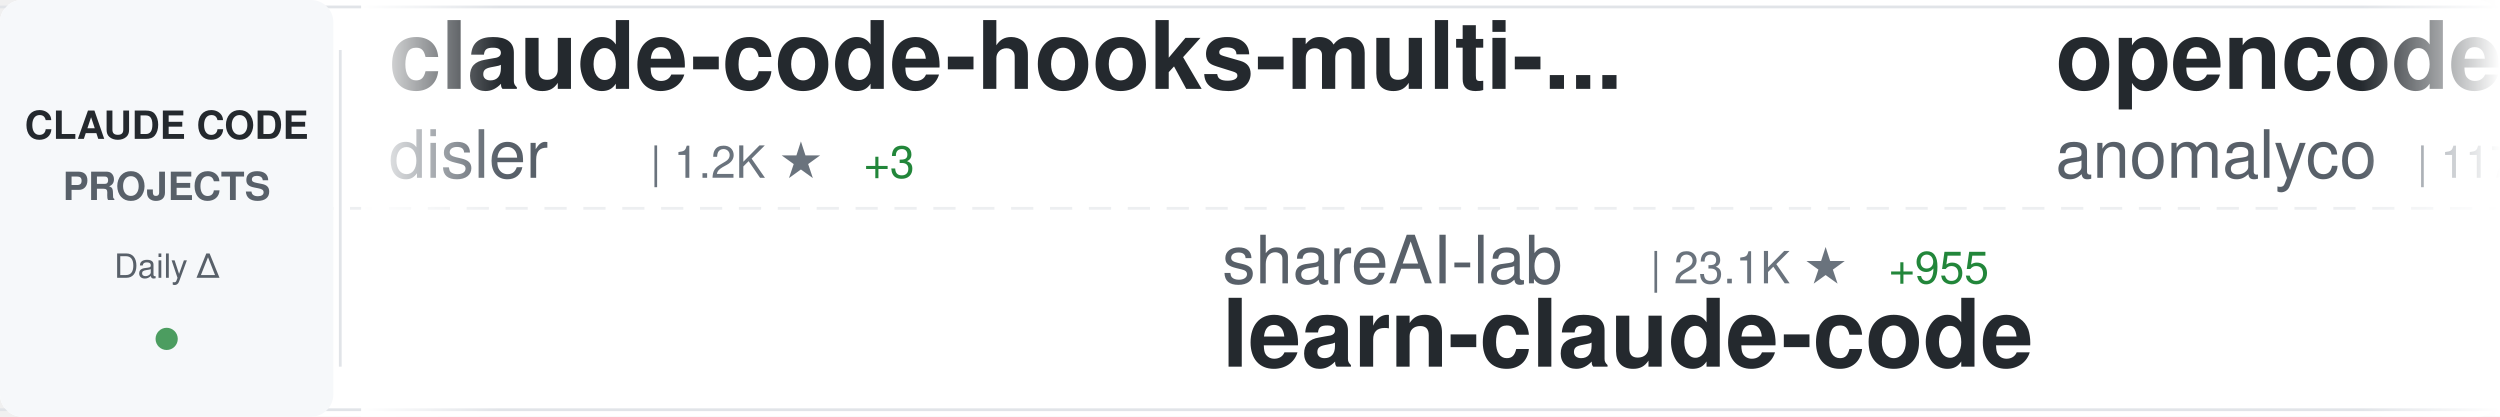
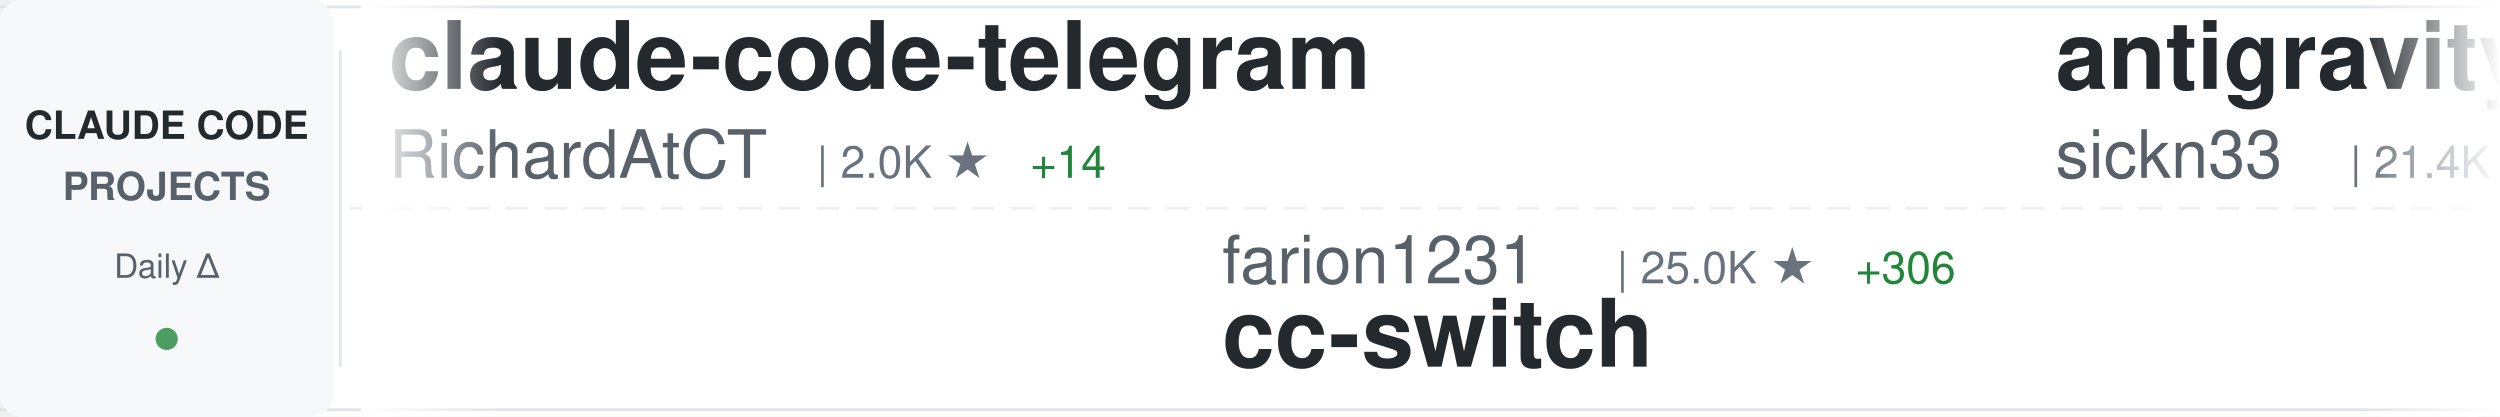
<svg xmlns="http://www.w3.org/2000/svg" width="900" height="150">
  <defs>
    <linearGradient id="awesomeLeftFade" x1="0%" y1="0%" x2="100%" y2="0%">
      <stop offset="0%" style="stop-color:#ffffff;stop-opacity:1" />
      <stop offset="100%" style="stop-color:#ffffff;stop-opacity:0" />
    </linearGradient>
    <linearGradient id="awesomeRightFade" x1="0%" y1="0%" x2="100%" y2="0%">
      <stop offset="0%" style="stop-color:#ffffff;stop-opacity:0" />
      <stop offset="100%" style="stop-color:#ffffff;stop-opacity:1" />
    </linearGradient>
  </defs>
  <rect width="900" height="150" fill="#ffffff" rx="8" />
  <rect x="0" y="2" width="900" height="1" fill="#e1e4e8" />
  <rect x="0" y="147" width="900" height="1" fill="#e1e4e8" />
  <line x1="0" y1="75" x2="900" y2="75" stroke="#e1e4e8" stroke-width="1" stroke-dasharray="8 6" opacity="0.6" />
  <rect x="0" y="0" width="120" height="150" fill="#f6f8fa" rx="8" />
  <text x="60" y="50" font-family="-apple-system, BlinkMacSystemFont, 'Segoe UI', Helvetica, Arial, sans-serif" font-size="14" font-weight="600" fill="#24292e" text-anchor="middle">CLAUDE CODE</text>
  <text x="60" y="72" font-family="-apple-system, BlinkMacSystemFont, 'Segoe UI', Helvetica, Arial, sans-serif" font-size="14" font-weight="600" fill="#586069" text-anchor="middle">PROJECTS</text>
  <text x="60" y="100" font-family="-apple-system, BlinkMacSystemFont, 'Segoe UI', Helvetica, Arial, sans-serif" font-size="12" font-weight="500" fill="#586069" text-anchor="middle">Daily Δ</text>
  <circle cx="60" cy="122" r="4" fill="#22863a" opacity="0.8" />
  <rect x="122" y="18" width="1" height="114" fill="#e1e4e8" />
  <clipPath id="awesomeTickerClip">
    <rect x="130" y="0" width="770" height="150" />
  </clipPath>
  <g clip-path="url(#awesomeTickerClip)">
    <g id="awesomeTickerItems">
      <animateTransform attributeName="transform" attributeType="XML" type="translate" from="0 0" to="-3000 0" dur="54s" repeatCount="indefinite" />
      <g transform="translate(0, 0)">
-         <text x="140" y="32" font-family="-apple-system, BlinkMacSystemFont, 'Segoe UI', Helvetica, Arial, sans-serif" font-size="34" font-weight="600" fill="#24292e">claude-code-hooks-multi-...</text>
-         <text x="140" y="64" font-family="-apple-system, BlinkMacSystemFont, 'Segoe UI', Helvetica, Arial, sans-serif" font-size="24" font-weight="400" fill="#586069">disler</text>
-         <text x="234" y="64" font-family="-apple-system, BlinkMacSystemFont, 'Segoe UI', Helvetica, Arial, sans-serif" font-size="16" font-weight="500" fill="#6a737d">| 1.2K ★</text>
-         <text x="311" y="64" font-family="-apple-system, BlinkMacSystemFont, 'Segoe UI', Helvetica, Arial, sans-serif" font-size="16" font-weight="500" fill="#22863a"> +3</text>
+         <text x="140" y="32" font-family="-apple-system, BlinkMacSystemFont, 'Segoe UI', Helvetica, Arial, sans-serif" font-size="34" font-weight="600" fill="#24292e">claude-code-telegram</text>
+         <text x="140" y="64" font-family="-apple-system, BlinkMacSystemFont, 'Segoe UI', Helvetica, Arial, sans-serif" font-size="24" font-weight="400" fill="#586069">RichardAtCT</text>
+         <text x="294" y="64" font-family="-apple-system, BlinkMacSystemFont, 'Segoe UI', Helvetica, Arial, sans-serif" font-size="16" font-weight="500" fill="#6a737d">| 2.0K ★</text>
+         <text x="371" y="64" font-family="-apple-system, BlinkMacSystemFont, 'Segoe UI', Helvetica, Arial, sans-serif" font-size="16" font-weight="500" fill="#22863a"> +14</text>
      </g>
      <g transform="translate(300, 0)">
-         <text x="140" y="102" font-family="-apple-system, BlinkMacSystemFont, 'Segoe UI', Helvetica, Arial, sans-serif" font-size="24" font-weight="400" fill="#586069">shareAI-lab</text>
-         <text x="294" y="102" font-family="-apple-system, BlinkMacSystemFont, 'Segoe UI', Helvetica, Arial, sans-serif" font-size="16" font-weight="500" fill="#6a737d">| 23.1K ★</text>
-         <text x="380" y="102" font-family="-apple-system, BlinkMacSystemFont, 'Segoe UI', Helvetica, Arial, sans-serif" font-size="16" font-weight="500" fill="#22863a"> +955</text>
-         <text x="140" y="132" font-family="-apple-system, BlinkMacSystemFont, 'Segoe UI', Helvetica, Arial, sans-serif" font-size="34" font-weight="600" fill="#24292e">learn-claude-code</text>
+         <text x="140" y="102" font-family="-apple-system, BlinkMacSystemFont, 'Segoe UI', Helvetica, Arial, sans-serif" font-size="24" font-weight="400" fill="#586069">farion1231</text>
+         <text x="282" y="102" font-family="-apple-system, BlinkMacSystemFont, 'Segoe UI', Helvetica, Arial, sans-serif" font-size="16" font-weight="500" fill="#6a737d">| 25.0K ★</text>
+         <text x="368" y="102" font-family="-apple-system, BlinkMacSystemFont, 'Segoe UI', Helvetica, Arial, sans-serif" font-size="16" font-weight="500" fill="#22863a"> +306</text>
+         <text x="140" y="132" font-family="-apple-system, BlinkMacSystemFont, 'Segoe UI', Helvetica, Arial, sans-serif" font-size="34" font-weight="600" fill="#24292e">cc-switch</text>
      </g>
      <g transform="translate(600, 0)">
-         <text x="140" y="32" font-family="-apple-system, BlinkMacSystemFont, 'Segoe UI', Helvetica, Arial, sans-serif" font-size="34" font-weight="600" fill="#24292e">opencode</text>
-         <text x="140" y="64" font-family="-apple-system, BlinkMacSystemFont, 'Segoe UI', Helvetica, Arial, sans-serif" font-size="24" font-weight="400" fill="#586069">anomalyco</text>
-         <text x="270" y="64" font-family="-apple-system, BlinkMacSystemFont, 'Segoe UI', Helvetica, Arial, sans-serif" font-size="16" font-weight="500" fill="#6a737d">| 117.8K ★</text>
-         <text x="365" y="64" font-family="-apple-system, BlinkMacSystemFont, 'Segoe UI', Helvetica, Arial, sans-serif" font-size="16" font-weight="500" fill="#22863a"> +518</text>
+         <text x="140" y="32" font-family="-apple-system, BlinkMacSystemFont, 'Segoe UI', Helvetica, Arial, sans-serif" font-size="34" font-weight="600" fill="#24292e">antigravity-awesome-skil...</text>
+         <text x="140" y="64" font-family="-apple-system, BlinkMacSystemFont, 'Segoe UI', Helvetica, Arial, sans-serif" font-size="24" font-weight="400" fill="#586069">sickn33</text>
+         <text x="246" y="64" font-family="-apple-system, BlinkMacSystemFont, 'Segoe UI', Helvetica, Arial, sans-serif" font-size="16" font-weight="500" fill="#6a737d">| 21.4K ★</text>
+         <text x="332" y="64" font-family="-apple-system, BlinkMacSystemFont, 'Segoe UI', Helvetica, Arial, sans-serif" font-size="16" font-weight="500" fill="#22863a"> +410</text>
      </g>
      <g transform="translate(900, 0)">
-         <text x="140" y="102" font-family="-apple-system, BlinkMacSystemFont, 'Segoe UI', Helvetica, Arial, sans-serif" font-size="24" font-weight="400" fill="#586069">alirezarezvani</text>
-         <text x="330" y="102" font-family="-apple-system, BlinkMacSystemFont, 'Segoe UI', Helvetica, Arial, sans-serif" font-size="16" font-weight="500" fill="#6a737d">| 2.6K ★</text>
-         <text x="407" y="102" font-family="-apple-system, BlinkMacSystemFont, 'Segoe UI', Helvetica, Arial, sans-serif" font-size="16" font-weight="500" fill="#22863a"> +73</text>
-         <text x="140" y="132" font-family="-apple-system, BlinkMacSystemFont, 'Segoe UI', Helvetica, Arial, sans-serif" font-size="34" font-weight="600" fill="#24292e">claude-skills</text>
+         <text x="140" y="102" font-family="-apple-system, BlinkMacSystemFont, 'Segoe UI', Helvetica, Arial, sans-serif" font-size="24" font-weight="400" fill="#586069">anthropics</text>
+         <text x="282" y="102" font-family="-apple-system, BlinkMacSystemFont, 'Segoe UI', Helvetica, Arial, sans-serif" font-size="16" font-weight="500" fill="#6a737d">| 5.2K ★</text>
+         <text x="359" y="102" font-family="-apple-system, BlinkMacSystemFont, 'Segoe UI', Helvetica, Arial, sans-serif" font-size="16" font-weight="500" fill="#22863a"> +25</text>
+         <text x="140" y="132" font-family="-apple-system, BlinkMacSystemFont, 'Segoe UI', Helvetica, Arial, sans-serif" font-size="34" font-weight="600" fill="#24292e">claude-agent-sdk-python</text>
      </g>
      <g transform="translate(1200, 0)">
-         <text x="140" y="32" font-family="-apple-system, BlinkMacSystemFont, 'Segoe UI', Helvetica, Arial, sans-serif" font-size="34" font-weight="600" fill="#24292e">claude-code-docs</text>
-         <text x="140" y="64" font-family="-apple-system, BlinkMacSystemFont, 'Segoe UI', Helvetica, Arial, sans-serif" font-size="24" font-weight="400" fill="#586069">ericbuess</text>
-         <text x="270" y="64" font-family="-apple-system, BlinkMacSystemFont, 'Segoe UI', Helvetica, Arial, sans-serif" font-size="16" font-weight="500" fill="#6a737d">| 720 ★</text>
-         <text x="338" y="64" font-family="-apple-system, BlinkMacSystemFont, 'Segoe UI', Helvetica, Arial, sans-serif" font-size="16" font-weight="500" fill="#22863a"> +2</text>
+         <text x="140" y="32" font-family="-apple-system, BlinkMacSystemFont, 'Segoe UI', Helvetica, Arial, sans-serif" font-size="34" font-weight="600" fill="#24292e">claude-code-guide</text>
+         <text x="140" y="64" font-family="-apple-system, BlinkMacSystemFont, 'Segoe UI', Helvetica, Arial, sans-serif" font-size="24" font-weight="400" fill="#586069">Cranot</text>
+         <text x="234" y="64" font-family="-apple-system, BlinkMacSystemFont, 'Segoe UI', Helvetica, Arial, sans-serif" font-size="16" font-weight="500" fill="#6a737d">| 2.5K ★</text>
+         <text x="311" y="64" font-family="-apple-system, BlinkMacSystemFont, 'Segoe UI', Helvetica, Arial, sans-serif" font-size="16" font-weight="500" fill="#22863a"> +1</text>
      </g>
      <g transform="translate(1500, 0)">
+         <text x="140" y="102" font-family="-apple-system, BlinkMacSystemFont, 'Segoe UI', Helvetica, Arial, sans-serif" font-size="24" font-weight="400" fill="#586069">revfactory</text>
+         <text x="282" y="102" font-family="-apple-system, BlinkMacSystemFont, 'Segoe UI', Helvetica, Arial, sans-serif" font-size="16" font-weight="500" fill="#6a737d">| 759 ★</text>
+         <text x="140" y="132" font-family="-apple-system, BlinkMacSystemFont, 'Segoe UI', Helvetica, Arial, sans-serif" font-size="34" font-weight="600" fill="#24292e">claude-code-mastering</text>
+       </g>
+       <g transform="translate(1800, 0)">
+         <text x="140" y="32" font-family="-apple-system, BlinkMacSystemFont, 'Segoe UI', Helvetica, Arial, sans-serif" font-size="34" font-weight="600" fill="#24292e">claude-code</text>
+         <text x="140" y="64" font-family="-apple-system, BlinkMacSystemFont, 'Segoe UI', Helvetica, Arial, sans-serif" font-size="24" font-weight="400" fill="#586069">MadAppGang</text>
+         <text x="282" y="64" font-family="-apple-system, BlinkMacSystemFont, 'Segoe UI', Helvetica, Arial, sans-serif" font-size="16" font-weight="500" fill="#6a737d">| 243 ★</text>
+         <text x="350" y="64" font-family="-apple-system, BlinkMacSystemFont, 'Segoe UI', Helvetica, Arial, sans-serif" font-size="16" font-weight="500" fill="#22863a"> +1</text>
+       </g>
+       <g transform="translate(2100, 0)">
        <text x="140" y="102" font-family="-apple-system, BlinkMacSystemFont, 'Segoe UI', Helvetica, Arial, sans-serif" font-size="24" font-weight="400" fill="#586069">superdesigndev</text>
        <text x="330" y="102" font-family="-apple-system, BlinkMacSystemFont, 'Segoe UI', Helvetica, Arial, sans-serif" font-size="16" font-weight="500" fill="#6a737d">| 6.1K ★</text>
-         <text x="407" y="102" font-family="-apple-system, BlinkMacSystemFont, 'Segoe UI', Helvetica, Arial, sans-serif" font-size="16" font-weight="500" fill="#22863a"> +5</text>
+         <text x="407" y="102" font-family="-apple-system, BlinkMacSystemFont, 'Segoe UI', Helvetica, Arial, sans-serif" font-size="16" font-weight="500" fill="#22863a"> +7</text>
        <text x="140" y="132" font-family="-apple-system, BlinkMacSystemFont, 'Segoe UI', Helvetica, Arial, sans-serif" font-size="34" font-weight="600" fill="#24292e">superdesign</text>
      </g>
-       <g transform="translate(1800, 0)">
-         <text x="140" y="32" font-family="-apple-system, BlinkMacSystemFont, 'Segoe UI', Helvetica, Arial, sans-serif" font-size="34" font-weight="600" fill="#24292e">ClaudeCodeAgents</text>
-         <text x="140" y="64" font-family="-apple-system, BlinkMacSystemFont, 'Segoe UI', Helvetica, Arial, sans-serif" font-size="24" font-weight="400" fill="#586069">darcyegb</text>
-         <text x="258" y="64" font-family="-apple-system, BlinkMacSystemFont, 'Segoe UI', Helvetica, Arial, sans-serif" font-size="16" font-weight="500" fill="#6a737d">| 577 ★</text>
-         <text x="326" y="64" font-family="-apple-system, BlinkMacSystemFont, 'Segoe UI', Helvetica, Arial, sans-serif" font-size="16" font-weight="500" fill="#22863a"> +1</text>
-       </g>
-       <g transform="translate(2100, 0)">
-         <text x="140" y="102" font-family="-apple-system, BlinkMacSystemFont, 'Segoe UI', Helvetica, Arial, sans-serif" font-size="24" font-weight="400" fill="#586069">gsd-build</text>
-         <text x="270" y="102" font-family="-apple-system, BlinkMacSystemFont, 'Segoe UI', Helvetica, Arial, sans-serif" font-size="16" font-weight="500" fill="#6a737d">| 25.6K ★</text>
-         <text x="356" y="102" font-family="-apple-system, BlinkMacSystemFont, 'Segoe UI', Helvetica, Arial, sans-serif" font-size="16" font-weight="500" fill="#22863a"> +386</text>
-         <text x="140" y="132" font-family="-apple-system, BlinkMacSystemFont, 'Segoe UI', Helvetica, Arial, sans-serif" font-size="34" font-weight="600" fill="#24292e">get-shit-done</text>
-       </g>
      <g transform="translate(2400, 0)">
-         <text x="140" y="32" font-family="-apple-system, BlinkMacSystemFont, 'Segoe UI', Helvetica, Arial, sans-serif" font-size="34" font-weight="600" fill="#24292e">cc-switch</text>
-         <text x="140" y="64" font-family="-apple-system, BlinkMacSystemFont, 'Segoe UI', Helvetica, Arial, sans-serif" font-size="24" font-weight="400" fill="#586069">farion1231</text>
-         <text x="282" y="64" font-family="-apple-system, BlinkMacSystemFont, 'Segoe UI', Helvetica, Arial, sans-serif" font-size="16" font-weight="500" fill="#6a737d">| 25.0K ★</text>
-         <text x="368" y="64" font-family="-apple-system, BlinkMacSystemFont, 'Segoe UI', Helvetica, Arial, sans-serif" font-size="16" font-weight="500" fill="#22863a"> +322</text>
+         <text x="140" y="32" font-family="-apple-system, BlinkMacSystemFont, 'Segoe UI', Helvetica, Arial, sans-serif" font-size="34" font-weight="600" fill="#24292e">opcode</text>
+         <text x="140" y="64" font-family="-apple-system, BlinkMacSystemFont, 'Segoe UI', Helvetica, Arial, sans-serif" font-size="24" font-weight="400" fill="#586069">winfunc</text>
+         <text x="246" y="64" font-family="-apple-system, BlinkMacSystemFont, 'Segoe UI', Helvetica, Arial, sans-serif" font-size="16" font-weight="500" fill="#6a737d">| 20.8K ★</text>
+         <text x="332" y="64" font-family="-apple-system, BlinkMacSystemFont, 'Segoe UI', Helvetica, Arial, sans-serif" font-size="16" font-weight="500" fill="#22863a"> +20</text>
      </g>
      <g transform="translate(2700, 0)">
-         <text x="140" y="102" font-family="-apple-system, BlinkMacSystemFont, 'Segoe UI', Helvetica, Arial, sans-serif" font-size="24" font-weight="400" fill="#586069">wasabeef</text>
-         <text x="258" y="102" font-family="-apple-system, BlinkMacSystemFont, 'Segoe UI', Helvetica, Arial, sans-serif" font-size="16" font-weight="500" fill="#6a737d">| 1.0K ★</text>
-         <text x="335" y="102" font-family="-apple-system, BlinkMacSystemFont, 'Segoe UI', Helvetica, Arial, sans-serif" font-size="16" font-weight="500" fill="#22863a"> +4</text>
-         <text x="140" y="132" font-family="-apple-system, BlinkMacSystemFont, 'Segoe UI', Helvetica, Arial, sans-serif" font-size="34" font-weight="600" fill="#24292e">claude-code-cookbook</text>
+         <text x="140" y="102" font-family="-apple-system, BlinkMacSystemFont, 'Segoe UI', Helvetica, Arial, sans-serif" font-size="24" font-weight="400" fill="#586069">snarktank</text>
+         <text x="270" y="102" font-family="-apple-system, BlinkMacSystemFont, 'Segoe UI', Helvetica, Arial, sans-serif" font-size="16" font-weight="500" fill="#6a737d">| 12.3K ★</text>
+         <text x="356" y="102" font-family="-apple-system, BlinkMacSystemFont, 'Segoe UI', Helvetica, Arial, sans-serif" font-size="16" font-weight="500" fill="#22863a"> +66</text>
+         <text x="140" y="132" font-family="-apple-system, BlinkMacSystemFont, 'Segoe UI', Helvetica, Arial, sans-serif" font-size="34" font-weight="600" fill="#24292e">ralph</text>
      </g>
      <g transform="translate(3000, 0)">
-         <text x="140" y="32" font-family="-apple-system, BlinkMacSystemFont, 'Segoe UI', Helvetica, Arial, sans-serif" font-size="34" font-weight="600" fill="#24292e">claude-code-hooks-multi-...</text>
-         <text x="140" y="64" font-family="-apple-system, BlinkMacSystemFont, 'Segoe UI', Helvetica, Arial, sans-serif" font-size="24" font-weight="400" fill="#586069">disler</text>
-         <text x="234" y="64" font-family="-apple-system, BlinkMacSystemFont, 'Segoe UI', Helvetica, Arial, sans-serif" font-size="16" font-weight="500" fill="#6a737d">| 1.2K ★</text>
-         <text x="311" y="64" font-family="-apple-system, BlinkMacSystemFont, 'Segoe UI', Helvetica, Arial, sans-serif" font-size="16" font-weight="500" fill="#22863a"> +3</text>
+         <text x="140" y="32" font-family="-apple-system, BlinkMacSystemFont, 'Segoe UI', Helvetica, Arial, sans-serif" font-size="34" font-weight="600" fill="#24292e">claude-code-telegram</text>
+         <text x="140" y="64" font-family="-apple-system, BlinkMacSystemFont, 'Segoe UI', Helvetica, Arial, sans-serif" font-size="24" font-weight="400" fill="#586069">RichardAtCT</text>
+         <text x="294" y="64" font-family="-apple-system, BlinkMacSystemFont, 'Segoe UI', Helvetica, Arial, sans-serif" font-size="16" font-weight="500" fill="#6a737d">| 2.0K ★</text>
+         <text x="371" y="64" font-family="-apple-system, BlinkMacSystemFont, 'Segoe UI', Helvetica, Arial, sans-serif" font-size="16" font-weight="500" fill="#22863a"> +14</text>
      </g>
      <g transform="translate(3300, 0)">
-         <text x="140" y="102" font-family="-apple-system, BlinkMacSystemFont, 'Segoe UI', Helvetica, Arial, sans-serif" font-size="24" font-weight="400" fill="#586069">shareAI-lab</text>
-         <text x="294" y="102" font-family="-apple-system, BlinkMacSystemFont, 'Segoe UI', Helvetica, Arial, sans-serif" font-size="16" font-weight="500" fill="#6a737d">| 23.1K ★</text>
-         <text x="380" y="102" font-family="-apple-system, BlinkMacSystemFont, 'Segoe UI', Helvetica, Arial, sans-serif" font-size="16" font-weight="500" fill="#22863a"> +955</text>
-         <text x="140" y="132" font-family="-apple-system, BlinkMacSystemFont, 'Segoe UI', Helvetica, Arial, sans-serif" font-size="34" font-weight="600" fill="#24292e">learn-claude-code</text>
+         <text x="140" y="102" font-family="-apple-system, BlinkMacSystemFont, 'Segoe UI', Helvetica, Arial, sans-serif" font-size="24" font-weight="400" fill="#586069">farion1231</text>
+         <text x="282" y="102" font-family="-apple-system, BlinkMacSystemFont, 'Segoe UI', Helvetica, Arial, sans-serif" font-size="16" font-weight="500" fill="#6a737d">| 25.0K ★</text>
+         <text x="368" y="102" font-family="-apple-system, BlinkMacSystemFont, 'Segoe UI', Helvetica, Arial, sans-serif" font-size="16" font-weight="500" fill="#22863a"> +306</text>
+         <text x="140" y="132" font-family="-apple-system, BlinkMacSystemFont, 'Segoe UI', Helvetica, Arial, sans-serif" font-size="34" font-weight="600" fill="#24292e">cc-switch</text>
      </g>
      <g transform="translate(3600, 0)">
-         <text x="140" y="32" font-family="-apple-system, BlinkMacSystemFont, 'Segoe UI', Helvetica, Arial, sans-serif" font-size="34" font-weight="600" fill="#24292e">opencode</text>
-         <text x="140" y="64" font-family="-apple-system, BlinkMacSystemFont, 'Segoe UI', Helvetica, Arial, sans-serif" font-size="24" font-weight="400" fill="#586069">anomalyco</text>
-         <text x="270" y="64" font-family="-apple-system, BlinkMacSystemFont, 'Segoe UI', Helvetica, Arial, sans-serif" font-size="16" font-weight="500" fill="#6a737d">| 117.8K ★</text>
-         <text x="365" y="64" font-family="-apple-system, BlinkMacSystemFont, 'Segoe UI', Helvetica, Arial, sans-serif" font-size="16" font-weight="500" fill="#22863a"> +518</text>
+         <text x="140" y="32" font-family="-apple-system, BlinkMacSystemFont, 'Segoe UI', Helvetica, Arial, sans-serif" font-size="34" font-weight="600" fill="#24292e">antigravity-awesome-skil...</text>
+         <text x="140" y="64" font-family="-apple-system, BlinkMacSystemFont, 'Segoe UI', Helvetica, Arial, sans-serif" font-size="24" font-weight="400" fill="#586069">sickn33</text>
+         <text x="246" y="64" font-family="-apple-system, BlinkMacSystemFont, 'Segoe UI', Helvetica, Arial, sans-serif" font-size="16" font-weight="500" fill="#6a737d">| 21.4K ★</text>
+         <text x="332" y="64" font-family="-apple-system, BlinkMacSystemFont, 'Segoe UI', Helvetica, Arial, sans-serif" font-size="16" font-weight="500" fill="#22863a"> +410</text>
      </g>
      <g transform="translate(3900, 0)">
-         <text x="140" y="102" font-family="-apple-system, BlinkMacSystemFont, 'Segoe UI', Helvetica, Arial, sans-serif" font-size="24" font-weight="400" fill="#586069">alirezarezvani</text>
-         <text x="330" y="102" font-family="-apple-system, BlinkMacSystemFont, 'Segoe UI', Helvetica, Arial, sans-serif" font-size="16" font-weight="500" fill="#6a737d">| 2.6K ★</text>
-         <text x="407" y="102" font-family="-apple-system, BlinkMacSystemFont, 'Segoe UI', Helvetica, Arial, sans-serif" font-size="16" font-weight="500" fill="#22863a"> +73</text>
-         <text x="140" y="132" font-family="-apple-system, BlinkMacSystemFont, 'Segoe UI', Helvetica, Arial, sans-serif" font-size="34" font-weight="600" fill="#24292e">claude-skills</text>
+         <text x="140" y="102" font-family="-apple-system, BlinkMacSystemFont, 'Segoe UI', Helvetica, Arial, sans-serif" font-size="24" font-weight="400" fill="#586069">anthropics</text>
+         <text x="282" y="102" font-family="-apple-system, BlinkMacSystemFont, 'Segoe UI', Helvetica, Arial, sans-serif" font-size="16" font-weight="500" fill="#6a737d">| 5.2K ★</text>
+         <text x="359" y="102" font-family="-apple-system, BlinkMacSystemFont, 'Segoe UI', Helvetica, Arial, sans-serif" font-size="16" font-weight="500" fill="#22863a"> +25</text>
+         <text x="140" y="132" font-family="-apple-system, BlinkMacSystemFont, 'Segoe UI', Helvetica, Arial, sans-serif" font-size="34" font-weight="600" fill="#24292e">claude-agent-sdk-python</text>
      </g>
    </g>
  </g>
  <rect x="130" y="0" width="50" height="150" fill="url(#awesomeLeftFade)" />
  <rect x="850" y="0" width="50" height="150" fill="url(#awesomeRightFade)" />
</svg>
